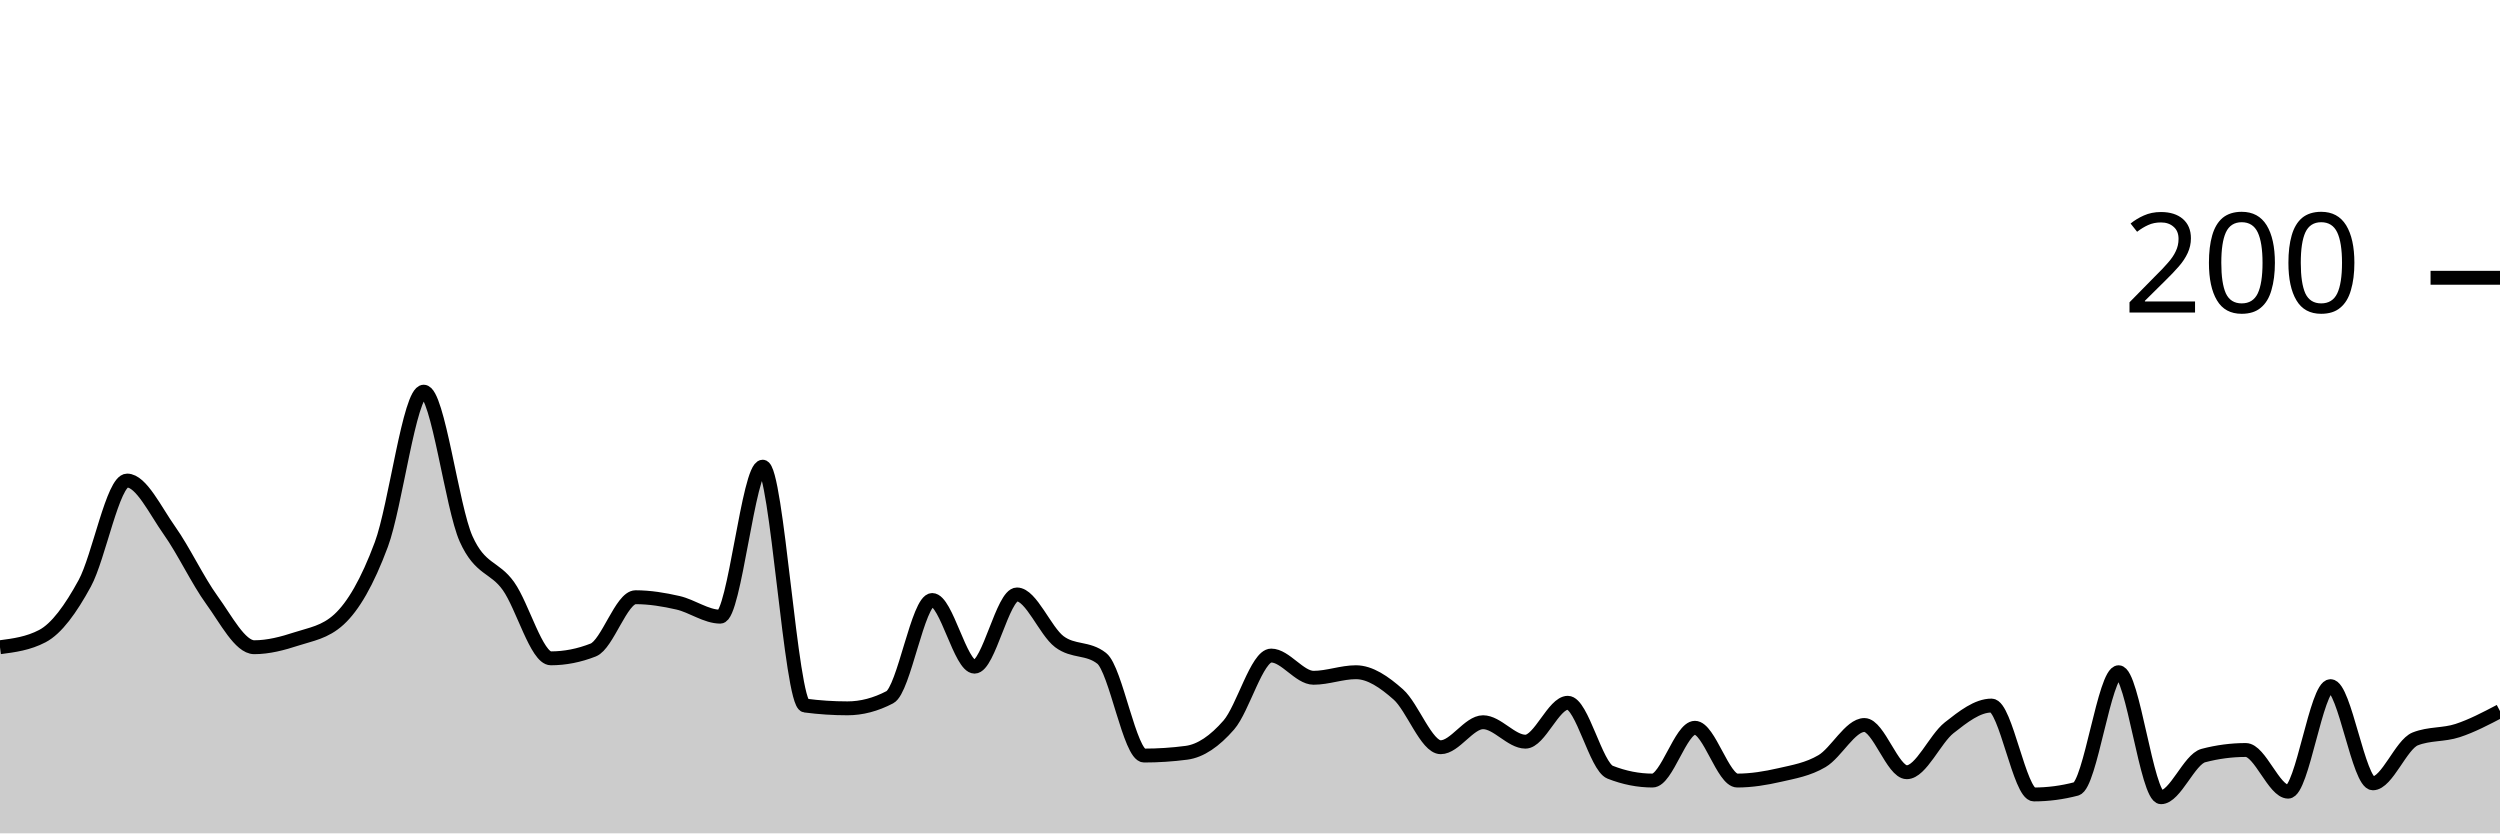
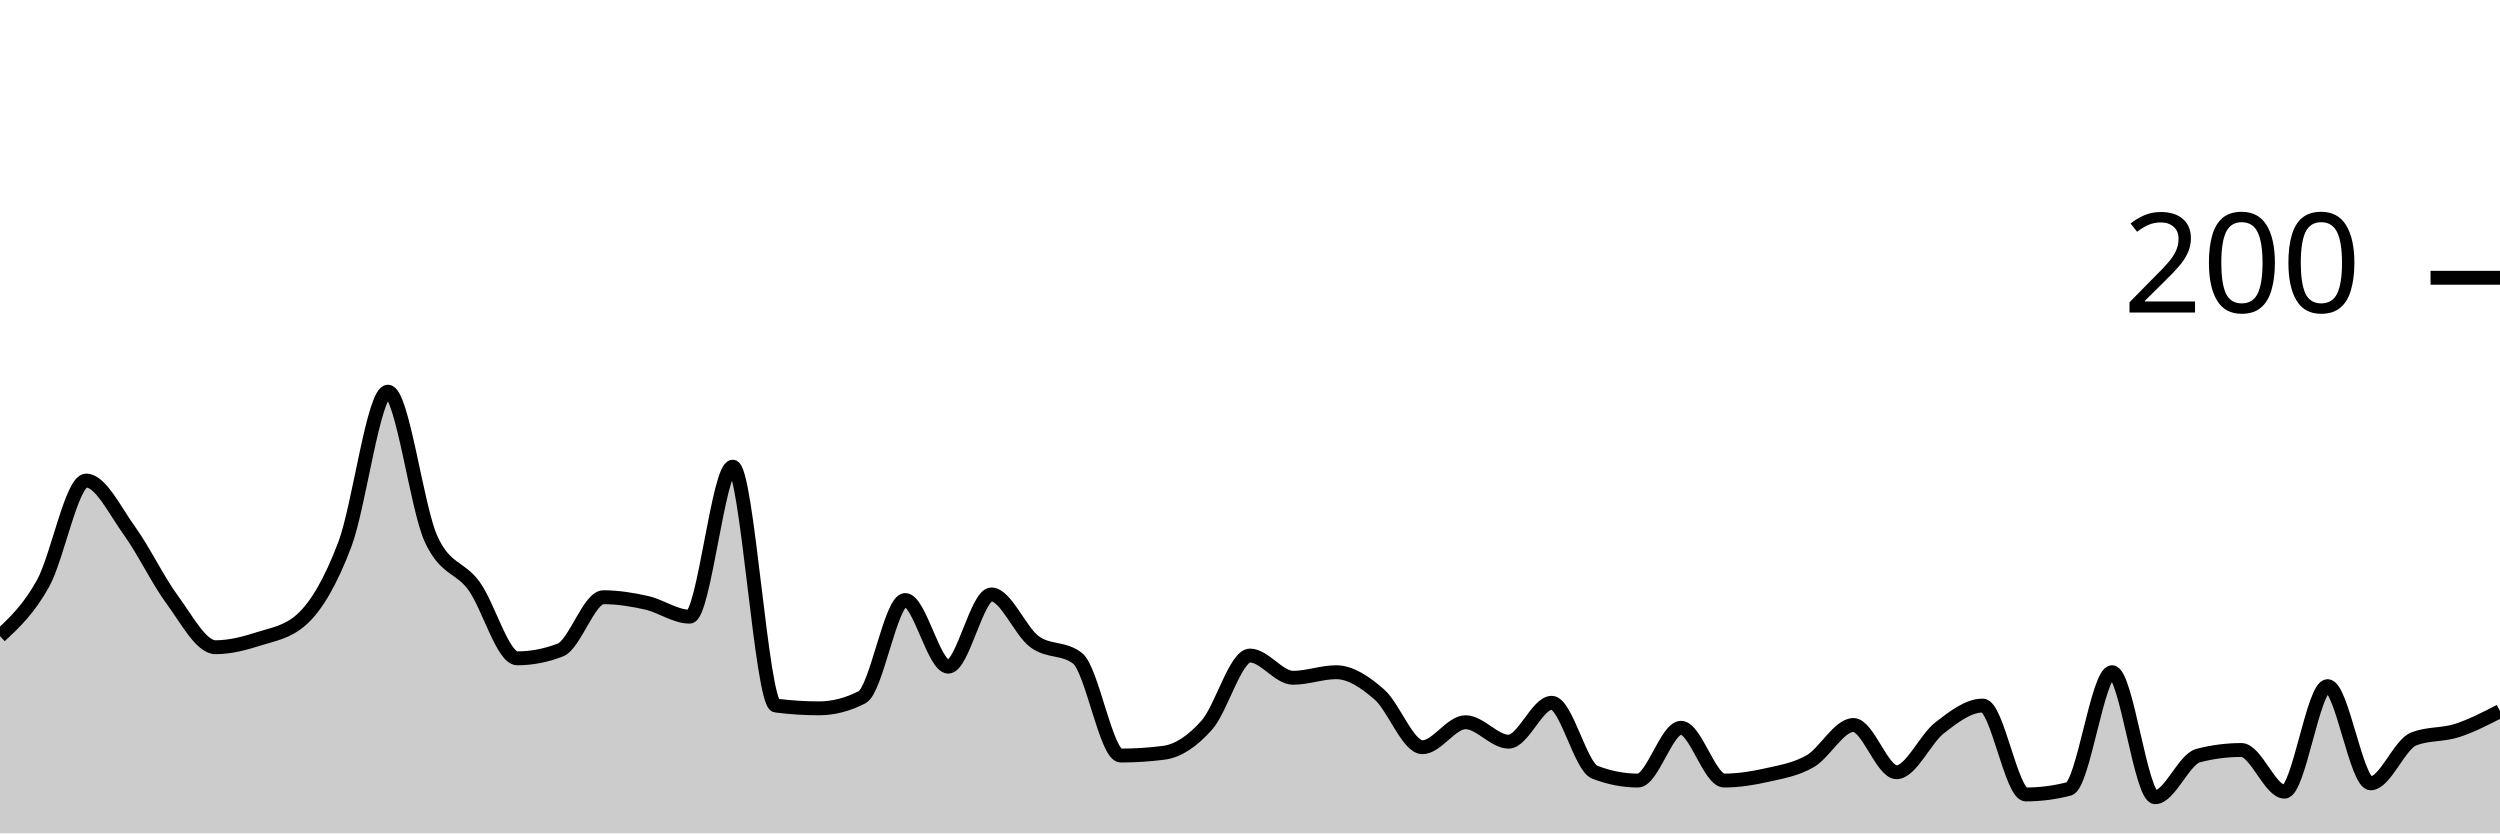
<svg xmlns="http://www.w3.org/2000/svg" viewBox="0 0 180 60">
  <g transform="translate(0,20)">
-     <path class="area" fill="rgba(0, 0, 0, 0.2)" d="M0,26.6C1.017,26.467,2.034,26.333,3.051,25.8C4.068,25.267,5.085,23.867,6.102,22C7.119,20.133,8.136,14.6,9.153,14.6C10.169,14.6,11.186,16.767,12.203,18.2C13.22,19.633,14.237,21.8,15.254,23.2C16.271,24.6,17.288,26.6,18.305,26.6C19.322,26.6,20.339,26.333,21.356,26C22.373,25.667,23.39,25.533,24.407,24.6C25.424,23.667,26.441,21.933,27.458,19.2C28.475,16.467,29.492,8.2,30.508,8.2C31.525,8.2,32.542,16.533,33.559,18.8C34.576,21.067,35.593,20.767,36.61,22.2C37.627,23.633,38.644,27.4,39.661,27.4C40.678,27.4,41.695,27.2,42.712,26.8C43.729,26.4,44.746,23,45.763,23C46.78,23,47.797,23.167,48.814,23.4C49.831,23.633,50.847,24.4,51.864,24.4C52.881,24.4,53.898,13.6,54.915,13.6C55.932,13.6,56.949,30.667,57.966,30.8C58.983,30.933,60,31,61.017,31C62.034,31,63.051,30.733,64.068,30.2C65.085,29.667,66.102,23.2,67.119,23.2C68.136,23.2,69.153,28,70.169,28C71.186,28,72.203,22.8,73.22,22.8C74.237,22.8,75.254,25.433,76.271,26.2C77.288,26.967,78.305,26.6,79.322,27.4C80.339,28.2,81.356,34.4,82.373,34.4C83.39,34.4,84.407,34.333,85.424,34.2C86.441,34.067,87.458,33.367,88.475,32.2C89.492,31.033,90.508,27.2,91.525,27.2C92.542,27.2,93.559,28.8,94.576,28.8C95.593,28.8,96.61,28.4,97.627,28.4C98.644,28.4,99.661,29.1,100.678,30C101.695,30.9,102.712,33.8,103.729,33.8C104.746,33.8,105.763,32,106.78,32C107.797,32,108.814,33.4,109.831,33.4C110.847,33.4,111.864,30.6,112.881,30.6C113.898,30.6,114.915,35.2,115.932,35.6C116.949,36,117.966,36.2,118.983,36.2C120,36.2,121.017,32.4,122.034,32.4C123.051,32.4,124.068,36.2,125.085,36.2C126.102,36.2,127.119,36.033,128.136,35.8C129.153,35.567,130.169,35.4,131.186,34.8C132.203,34.2,133.22,32.2,134.237,32.2C135.254,32.2,136.271,35.6,137.288,35.6C138.305,35.6,139.322,33.2,140.339,32.4C141.356,31.6,142.373,30.8,143.39,30.8C144.407,30.8,145.424,37.2,146.441,37.2C147.458,37.2,148.475,37.067,149.492,36.8C150.508,36.533,151.525,28.4,152.542,28.4C153.559,28.4,154.576,37.4,155.593,37.4C156.61,37.4,157.627,34.667,158.644,34.4C159.661,34.133,160.678,34,161.695,34C162.712,34,163.729,37,164.746,37C165.763,37,166.78,29.4,167.797,29.4C168.814,29.4,169.831,36.4,170.847,36.4C171.864,36.4,172.881,33.6,173.898,33.2C174.915,32.8,175.932,32.933,176.949,32.6C177.966,32.267,178.983,31.733,180,31.2L180,40C178.983,40,177.966,40,176.949,40C175.932,40,174.915,40,173.898,40C172.881,40,171.864,40,170.847,40C169.831,40,168.814,40,167.797,40C166.78,40,165.763,40,164.746,40C163.729,40,162.712,40,161.695,40C160.678,40,159.661,40,158.644,40C157.627,40,156.61,40,155.593,40C154.576,40,153.559,40,152.542,40C151.525,40,150.508,40,149.492,40C148.475,40,147.458,40,146.441,40C145.424,40,144.407,40,143.39,40C142.373,40,141.356,40,140.339,40C139.322,40,138.305,40,137.288,40C136.271,40,135.254,40,134.237,40C133.22,40,132.203,40,131.186,40C130.169,40,129.153,40,128.136,40C127.119,40,126.102,40,125.085,40C124.068,40,123.051,40,122.034,40C121.017,40,120,40,118.983,40C117.966,40,116.949,40,115.932,40C114.915,40,113.898,40,112.881,40C111.864,40,110.847,40,109.831,40C108.814,40,107.797,40,106.78,40C105.763,40,104.746,40,103.729,40C102.712,40,101.695,40,100.678,40C99.661,40,98.644,40,97.627,40C96.61,40,95.593,40,94.576,40C93.559,40,92.542,40,91.525,40C90.508,40,89.492,40,88.475,40C87.458,40,86.441,40,85.424,40C84.407,40,83.39,40,82.373,40C81.356,40,80.339,40,79.322,40C78.305,40,77.288,40,76.271,40C75.254,40,74.237,40,73.22,40C72.203,40,71.186,40,70.169,40C69.153,40,68.136,40,67.119,40C66.102,40,65.085,40,64.068,40C63.051,40,62.034,40,61.017,40C60,40,58.983,40,57.966,40C56.949,40,55.932,40,54.915,40C53.898,40,52.881,40,51.864,40C50.847,40,49.831,40,48.814,40C47.797,40,46.78,40,45.763,40C44.746,40,43.729,40,42.712,40C41.695,40,40.678,40,39.661,40C38.644,40,37.627,40,36.61,40C35.593,40,34.576,40,33.559,40C32.542,40,31.525,40,30.508,40C29.492,40,28.475,40,27.458,40C26.441,40,25.424,40,24.407,40C23.39,40,22.373,40,21.356,40C20.339,40,19.322,40,18.305,40C17.288,40,16.271,40,15.254,40C14.237,40,13.22,40,12.203,40C11.186,40,10.169,40,9.153,40C8.136,40,7.119,40,6.102,40C5.085,40,4.068,40,3.051,40C2.034,40,1.017,40,0,40Z" />
-     <path class="line" stroke="black" fill="none" d="M0,26.6C1.017,26.467,2.034,26.333,3.051,25.8C4.068,25.267,5.085,23.867,6.102,22C7.119,20.133,8.136,14.6,9.153,14.6C10.169,14.6,11.186,16.767,12.203,18.2C13.22,19.633,14.237,21.8,15.254,23.2C16.271,24.6,17.288,26.6,18.305,26.6C19.322,26.6,20.339,26.333,21.356,26C22.373,25.667,23.39,25.533,24.407,24.6C25.424,23.667,26.441,21.933,27.458,19.2C28.475,16.467,29.492,8.2,30.508,8.2C31.525,8.2,32.542,16.533,33.559,18.8C34.576,21.067,35.593,20.767,36.61,22.2C37.627,23.633,38.644,27.4,39.661,27.4C40.678,27.4,41.695,27.2,42.712,26.8C43.729,26.4,44.746,23,45.763,23C46.78,23,47.797,23.167,48.814,23.4C49.831,23.633,50.847,24.4,51.864,24.4C52.881,24.4,53.898,13.6,54.915,13.6C55.932,13.6,56.949,30.667,57.966,30.8C58.983,30.933,60,31,61.017,31C62.034,31,63.051,30.733,64.068,30.2C65.085,29.667,66.102,23.2,67.119,23.2C68.136,23.2,69.153,28,70.169,28C71.186,28,72.203,22.8,73.22,22.8C74.237,22.8,75.254,25.433,76.271,26.2C77.288,26.967,78.305,26.6,79.322,27.4C80.339,28.2,81.356,34.4,82.373,34.4C83.39,34.4,84.407,34.333,85.424,34.2C86.441,34.067,87.458,33.367,88.475,32.2C89.492,31.033,90.508,27.2,91.525,27.2C92.542,27.2,93.559,28.8,94.576,28.8C95.593,28.8,96.61,28.4,97.627,28.4C98.644,28.4,99.661,29.1,100.678,30C101.695,30.9,102.712,33.8,103.729,33.8C104.746,33.8,105.763,32,106.78,32C107.797,32,108.814,33.4,109.831,33.4C110.847,33.4,111.864,30.6,112.881,30.6C113.898,30.6,114.915,35.2,115.932,35.6C116.949,36,117.966,36.2,118.983,36.2C120,36.2,121.017,32.4,122.034,32.4C123.051,32.4,124.068,36.2,125.085,36.2C126.102,36.2,127.119,36.033,128.136,35.8C129.153,35.567,130.169,35.4,131.186,34.8C132.203,34.2,133.22,32.2,134.237,32.2C135.254,32.2,136.271,35.6,137.288,35.6C138.305,35.6,139.322,33.2,140.339,32.4C141.356,31.6,142.373,30.8,143.39,30.8C144.407,30.8,145.424,37.2,146.441,37.2C147.458,37.2,148.475,37.067,149.492,36.8C150.508,36.533,151.525,28.4,152.542,28.4C153.559,28.4,154.576,37.4,155.593,37.4C156.61,37.4,157.627,34.667,158.644,34.4C159.661,34.133,160.678,34,161.695,34C162.712,34,163.729,37,164.746,37C165.763,37,166.78,29.4,167.797,29.4C168.814,29.4,169.831,36.4,170.847,36.4C171.864,36.4,172.881,33.6,173.898,33.2C174.915,32.8,175.932,32.933,176.949,32.6C177.966,32.267,178.983,31.733,180,31.2" />
+     <path class="area" fill="rgba(0, 0, 0, 0.2)" d="M0,25.8C1.034,24.833,2.069,23.867,3.103,22C4.138,20.133,5.172,14.6,6.207,14.6C7.241,14.6,8.276,16.767,9.31,18.2C10.345,19.633,11.379,21.8,12.414,23.2C13.448,24.6,14.483,26.6,15.517,26.6C16.552,26.6,17.586,26.333,18.621,26C19.655,25.667,20.69,25.533,21.724,24.6C22.759,23.667,23.793,21.933,24.828,19.2C25.862,16.467,26.897,8.2,27.931,8.2C28.966,8.2,30,16.533,31.034,18.8C32.069,21.067,33.103,20.767,34.138,22.2C35.172,23.633,36.207,27.4,37.241,27.4C38.276,27.4,39.31,27.2,40.345,26.8C41.379,26.4,42.414,23,43.448,23C44.483,23,45.517,23.167,46.552,23.4C47.586,23.633,48.621,24.4,49.655,24.4C50.69,24.4,51.724,13.6,52.759,13.6C53.793,13.6,54.828,30.667,55.862,30.8C56.897,30.933,57.931,31,58.966,31C60,31,61.034,30.733,62.069,30.2C63.103,29.667,64.138,23.2,65.172,23.2C66.207,23.2,67.241,28,68.276,28C69.31,28,70.345,22.8,71.379,22.8C72.414,22.8,73.448,25.433,74.483,26.2C75.517,26.967,76.552,26.6,77.586,27.4C78.621,28.2,79.655,34.4,80.69,34.4C81.724,34.4,82.759,34.333,83.793,34.2C84.828,34.067,85.862,33.367,86.897,32.2C87.931,31.033,88.966,27.2,90,27.2C91.034,27.2,92.069,28.8,93.103,28.8C94.138,28.8,95.172,28.4,96.207,28.4C97.241,28.4,98.276,29.1,99.31,30C100.345,30.9,101.379,33.8,102.414,33.8C103.448,33.8,104.483,32,105.517,32C106.552,32,107.586,33.4,108.621,33.4C109.655,33.4,110.69,30.6,111.724,30.6C112.759,30.6,113.793,35.2,114.828,35.6C115.862,36,116.897,36.2,117.931,36.2C118.966,36.2,120,32.4,121.034,32.4C122.069,32.4,123.103,36.2,124.138,36.2C125.172,36.2,126.207,36.033,127.241,35.8C128.276,35.567,129.31,35.4,130.345,34.8C131.379,34.2,132.414,32.2,133.448,32.2C134.483,32.2,135.517,35.6,136.552,35.6C137.586,35.6,138.621,33.2,139.655,32.4C140.69,31.6,141.724,30.8,142.759,30.8C143.793,30.8,144.828,37.2,145.862,37.2C146.897,37.2,147.931,37.067,148.966,36.8C150,36.533,151.034,28.4,152.069,28.4C153.103,28.4,154.138,37.4,155.172,37.4C156.207,37.4,157.241,34.667,158.276,34.4C159.31,34.133,160.345,34,161.379,34C162.414,34,163.448,37,164.483,37C165.517,37,166.552,29.4,167.586,29.4C168.621,29.4,169.655,36.4,170.69,36.4C171.724,36.4,172.759,33.6,173.793,33.2C174.828,32.8,175.862,32.933,176.897,32.6C177.931,32.267,178.966,31.733,180,31.2L180,40C178.966,40,177.931,40,176.897,40C175.862,40,174.828,40,173.793,40C172.759,40,171.724,40,170.69,40C169.655,40,168.621,40,167.586,40C166.552,40,165.517,40,164.483,40C163.448,40,162.414,40,161.379,40C160.345,40,159.31,40,158.276,40C157.241,40,156.207,40,155.172,40C154.138,40,153.103,40,152.069,40C151.034,40,150,40,148.966,40C147.931,40,146.897,40,145.862,40C144.828,40,143.793,40,142.759,40C141.724,40,140.69,40,139.655,40C138.621,40,137.586,40,136.552,40C135.517,40,134.483,40,133.448,40C132.414,40,131.379,40,130.345,40C129.31,40,128.276,40,127.241,40C126.207,40,125.172,40,124.138,40C123.103,40,122.069,40,121.034,40C120,40,118.966,40,117.931,40C116.897,40,115.862,40,114.828,40C113.793,40,112.759,40,111.724,40C110.69,40,109.655,40,108.621,40C107.586,40,106.552,40,105.517,40C104.483,40,103.448,40,102.414,40C101.379,40,100.345,40,99.31,40C98.276,40,97.241,40,96.207,40C95.172,40,94.138,40,93.103,40C92.069,40,91.034,40,90,40C88.966,40,87.931,40,86.897,40C85.862,40,84.828,40,83.793,40C82.759,40,81.724,40,80.69,40C79.655,40,78.621,40,77.586,40C76.552,40,75.517,40,74.483,40C73.448,40,72.414,40,71.379,40C70.345,40,69.31,40,68.276,40C67.241,40,66.207,40,65.172,40C64.138,40,63.103,40,62.069,40C61.034,40,60,40,58.966,40C57.931,40,56.897,40,55.862,40C54.828,40,53.793,40,52.759,40C51.724,40,50.69,40,49.655,40C48.621,40,47.586,40,46.552,40C45.517,40,44.483,40,43.448,40C42.414,40,41.379,40,40.345,40C39.31,40,38.276,40,37.241,40C36.207,40,35.172,40,34.138,40C33.103,40,32.069,40,31.034,40C30,40,28.966,40,27.931,40C26.897,40,25.862,40,24.828,40C23.793,40,22.759,40,21.724,40C20.69,40,19.655,40,18.621,40C17.586,40,16.552,40,15.517,40C14.483,40,13.448,40,12.414,40C11.379,40,10.345,40,9.31,40C8.276,40,7.241,40,6.207,40C5.172,40,4.138,40,3.103,40C2.069,40,1.034,40,0,40Z" />
+     <path class="line" stroke="black" fill="none" d="M0,25.8C1.034,24.833,2.069,23.867,3.103,22C4.138,20.133,5.172,14.6,6.207,14.6C7.241,14.6,8.276,16.767,9.31,18.2C10.345,19.633,11.379,21.8,12.414,23.2C13.448,24.6,14.483,26.6,15.517,26.6C16.552,26.6,17.586,26.333,18.621,26C19.655,25.667,20.69,25.533,21.724,24.6C22.759,23.667,23.793,21.933,24.828,19.2C25.862,16.467,26.897,8.2,27.931,8.2C28.966,8.2,30,16.533,31.034,18.8C32.069,21.067,33.103,20.767,34.138,22.2C35.172,23.633,36.207,27.4,37.241,27.4C38.276,27.4,39.31,27.2,40.345,26.8C41.379,26.4,42.414,23,43.448,23C44.483,23,45.517,23.167,46.552,23.4C47.586,23.633,48.621,24.4,49.655,24.4C50.69,24.4,51.724,13.6,52.759,13.6C53.793,13.6,54.828,30.667,55.862,30.8C56.897,30.933,57.931,31,58.966,31C60,31,61.034,30.733,62.069,30.2C63.103,29.667,64.138,23.2,65.172,23.2C66.207,23.2,67.241,28,68.276,28C69.31,28,70.345,22.8,71.379,22.8C72.414,22.8,73.448,25.433,74.483,26.2C75.517,26.967,76.552,26.6,77.586,27.4C78.621,28.2,79.655,34.4,80.69,34.4C81.724,34.4,82.759,34.333,83.793,34.2C84.828,34.067,85.862,33.367,86.897,32.2C87.931,31.033,88.966,27.2,90,27.2C91.034,27.2,92.069,28.8,93.103,28.8C94.138,28.8,95.172,28.4,96.207,28.4C97.241,28.4,98.276,29.1,99.31,30C100.345,30.9,101.379,33.8,102.414,33.8C103.448,33.8,104.483,32,105.517,32C106.552,32,107.586,33.4,108.621,33.4C109.655,33.4,110.69,30.6,111.724,30.6C112.759,30.6,113.793,35.2,114.828,35.6C115.862,36,116.897,36.2,117.931,36.2C118.966,36.2,120,32.4,121.034,32.4C122.069,32.4,123.103,36.2,124.138,36.2C125.172,36.2,126.207,36.033,127.241,35.8C128.276,35.567,129.31,35.4,130.345,34.8C131.379,34.2,132.414,32.2,133.448,32.2C134.483,32.2,135.517,35.6,136.552,35.6C137.586,35.6,138.621,33.2,139.655,32.4C140.69,31.6,141.724,30.8,142.759,30.8C143.793,30.8,144.828,37.2,145.862,37.2C146.897,37.2,147.931,37.067,148.966,36.8C150,36.533,151.034,28.4,152.069,28.4C153.103,28.4,154.138,37.4,155.172,37.4C156.207,37.4,157.241,34.667,158.276,34.4C159.31,34.133,160.345,34,161.379,34C162.414,34,163.448,37,164.483,37C165.517,37,166.552,29.4,167.586,29.4C168.621,29.4,169.655,36.4,170.69,36.4C171.724,36.4,172.759,33.6,173.793,33.2C174.828,32.8,175.862,32.933,176.897,32.6C177.931,32.267,178.966,31.733,180,31.2" />
    <path class="axis-ceiling" stroke-width="1" stroke="black" fill="none" d="M175,0L180,0" />
    <text class="axis-ceiling-label" font-family="sans-serif" text-anchor="end" font-size="10px" x="170" y="2.5">200</text>
  </g>
</svg>
